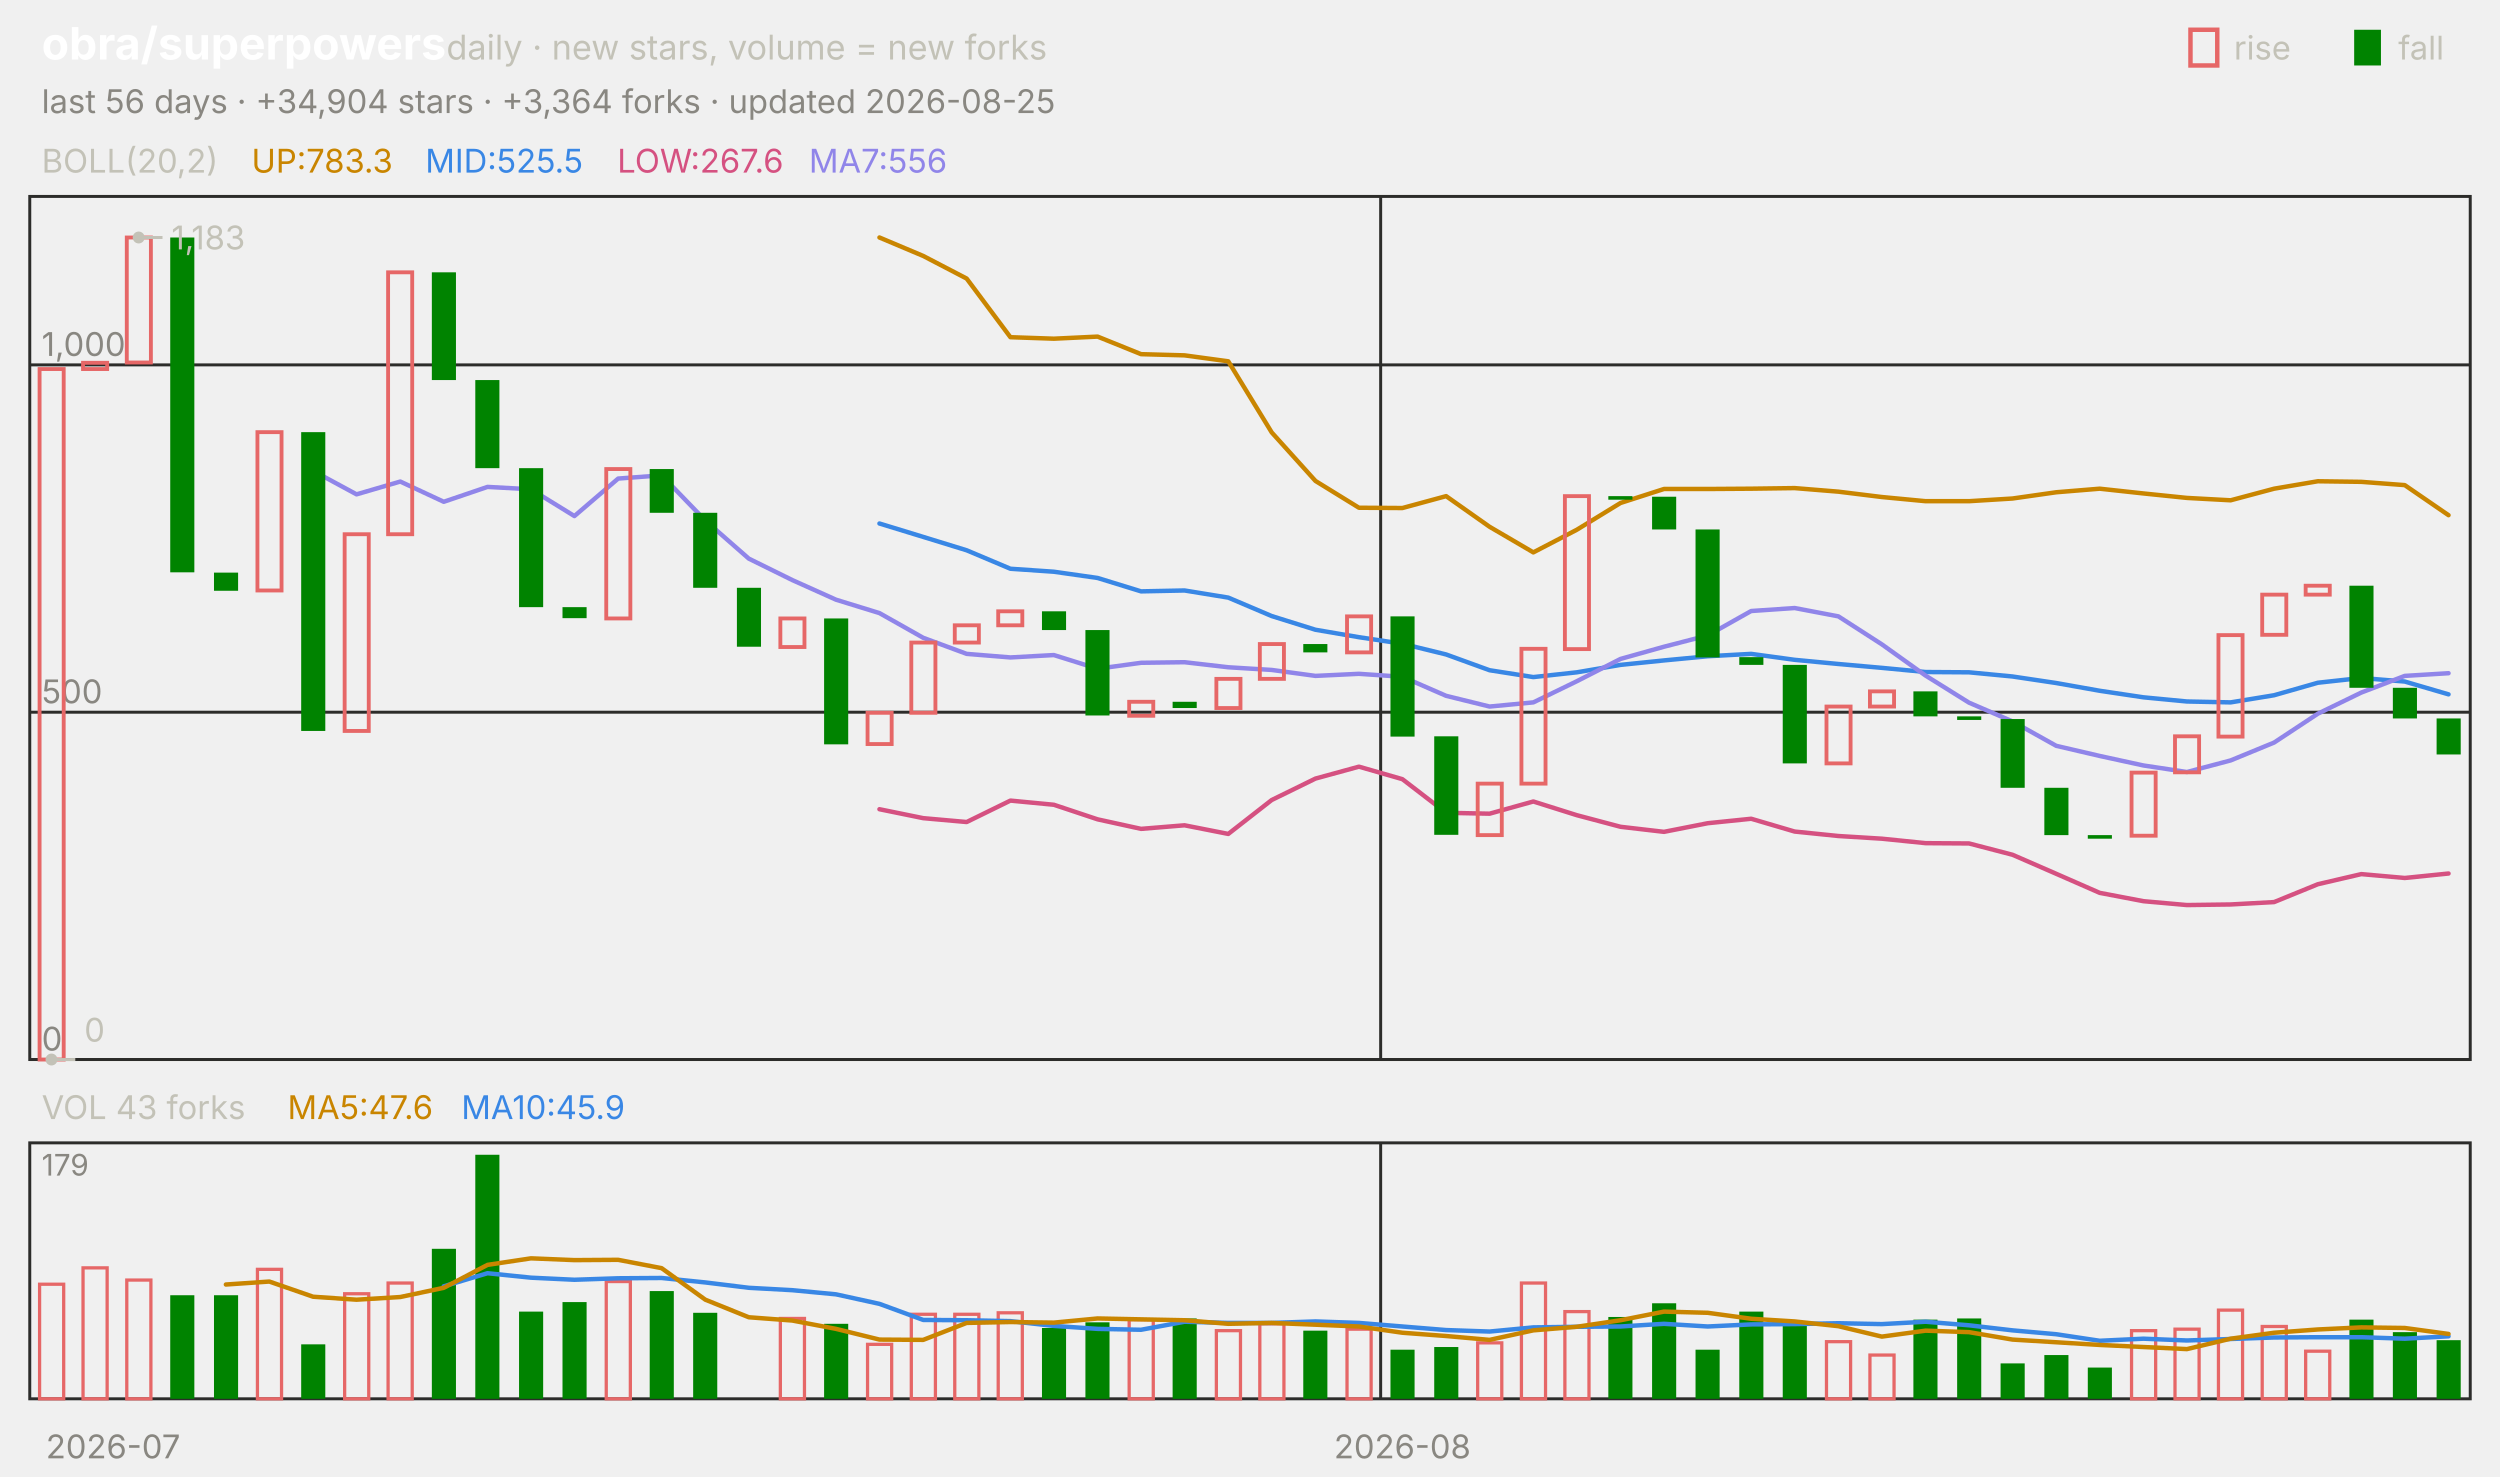
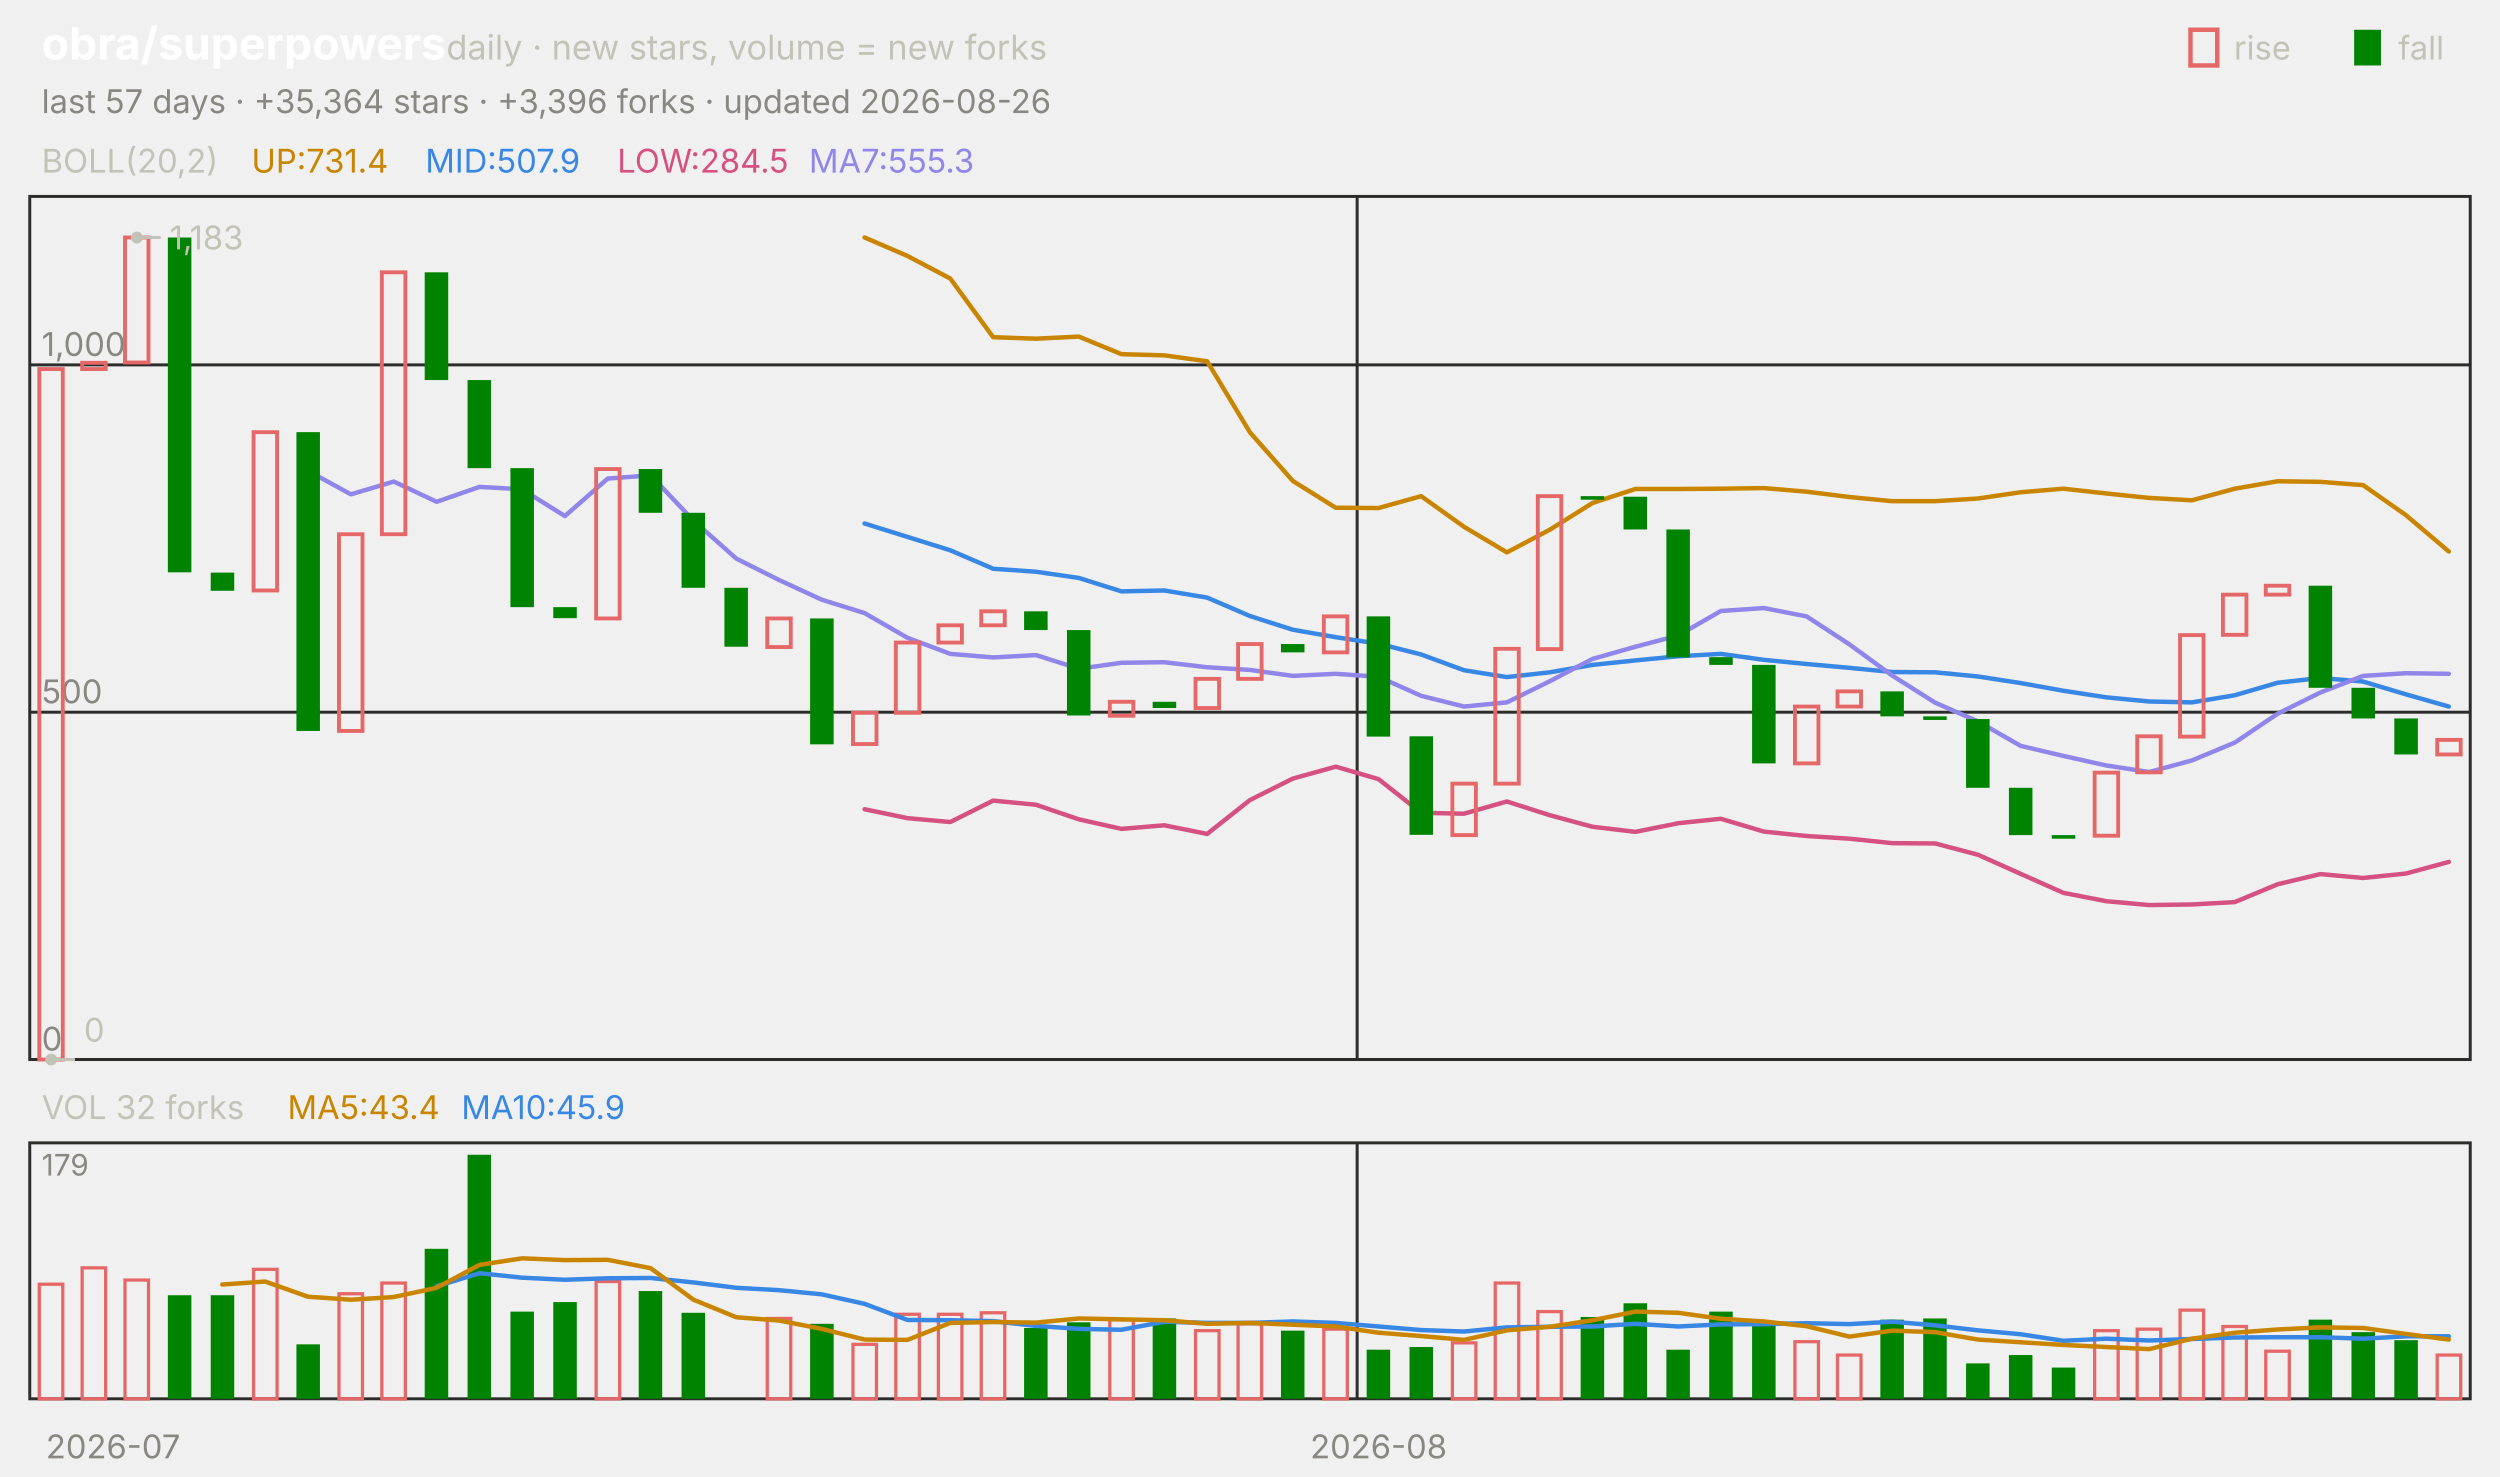
<svg xmlns="http://www.w3.org/2000/svg" viewBox="0 0 840 496" width="840" height="496" font-family="-apple-system,'Segoe UI',system-ui,sans-serif" role="img" aria-label="obra/superpowers candlestick chart">
  <text x="14.0" y="20.0" font-size="15" fill="#ffffff" font-weight="650">obra/superpowers</text>
  <text x="150.0" y="20.0" font-size="11.5" fill="#c3c2b7">daily · new stars, volume = new forks</text>
  <text x="805.8" y="20.0" font-size="11.0" fill="#c3c2b7">fall</text>
  <rect x="791" y="10" width="9" height="12" fill="#008300" />
  <text x="750.6" y="20.0" font-size="11.0" fill="#c3c2b7">rise</text>
  <rect x="736" y="10" width="9" height="12" fill="none" stroke="#e66767" stroke-width="1.5" />
-   <text x="14.0" y="38.0" font-size="11.0" fill="#898781">last 56 days · +34,904 stars · +3,364 forks · updated 2026-08-25</text>
+   <text x="14.0" y="38.0" font-size="11.0" fill="#898781">last 57 days · +35,364 stars · +3,396 forks · updated 2026-08-26</text>
  <rect x="10" y="66" width="820" height="290" fill="none" stroke="#2c2c2a" />
  <rect x="10" y="384" width="820" height="86" fill="none" stroke="#2c2c2a" />
  <text x="38.0" y="490.0" font-size="11.0" fill="#898781" text-anchor="middle">2026-07</text>
-   <line x1="463.9" y1="66.0" x2="463.9" y2="356.0" stroke="#2c2c2a" stroke-width="1.0" />
-   <line x1="463.9" y1="384.0" x2="463.9" y2="470.0" stroke="#2c2c2a" stroke-width="1.0" />
-   <text x="471.2" y="490.0" font-size="11.0" fill="#898781" text-anchor="middle">2026-08</text>
+   <line x1="456.0" y1="66.0" x2="456.0" y2="356.0" stroke="#2c2c2a" stroke-width="1.0" />
+   <line x1="456.0" y1="384.0" x2="456.0" y2="470.0" stroke="#2c2c2a" stroke-width="1.0" />
+   <text x="463.2" y="490.0" font-size="11.0" fill="#898781" text-anchor="middle">2026-08</text>
  <text x="14.0" y="58.0" font-size="11.0" fill="#c3c2b7">BOLL(20,2)</text>
-   <text x="84.5" y="58.0" font-size="11.0" fill="#c98500">UP:783.3</text>
-   <text x="142.9" y="58.0" font-size="11.0" fill="#3987e5">MID:525.5</text>
-   <text x="207.4" y="58.0" font-size="11.0" fill="#d55181">LOW:267.6</text>
-   <text x="271.8" y="58.0" font-size="11.0" fill="#9085e9">MA7:556</text>
+   <text x="84.5" y="58.0" font-size="11.0" fill="#c98500">UP:731.4</text>
+   <text x="142.9" y="58.0" font-size="11.0" fill="#3987e5">MID:507.9</text>
+   <text x="207.4" y="58.0" font-size="11.0" fill="#d55181">LOW:284.5</text>
+   <text x="271.8" y="58.0" font-size="11.0" fill="#9085e9">MA7:555.3</text>
  <line x1="10.0" y1="356.0" x2="830.0" y2="356.0" stroke="#2c2c2a" stroke-width="1.0" />
  <text x="14.0" y="353.0" font-size="11.0" fill="#898781">0</text>
  <line x1="10.0" y1="239.3" x2="830.0" y2="239.3" stroke="#2c2c2a" stroke-width="1.0" />
  <text x="14.0" y="236.3" font-size="11.0" fill="#898781">500</text>
  <line x1="10.0" y1="122.6" x2="830.0" y2="122.6" stroke="#2c2c2a" stroke-width="1.0" />
  <text x="14.0" y="119.6" font-size="11.0" fill="#898781">1,000</text>
-   <polyline points="295.5,79.8 310.2,86.0 324.8,93.6 339.5,113.3 354.1,113.8 368.8,113.1 383.4,119.0 398.0,119.4 412.7,121.4 427.3,145.3 442.0,161.6 456.6,170.6 471.2,170.7 485.9,166.7 500.5,177.0 515.2,185.6 529.8,178.0 544.5,169.0 559.1,164.3 573.8,164.3 588.4,164.2 603.0,164.0 617.7,165.2 632.3,167.0 647.0,168.4 661.6,168.4 676.2,167.5 690.9,165.4 705.5,164.2 720.2,165.8 734.8,167.3 749.5,168.1 764.1,164.2 778.8,161.7 793.4,161.9 808.0,163.0 822.7,173.1" fill="none" stroke="#c98500" stroke-width="1.5" stroke-linejoin="round" stroke-linecap="round" />
-   <polyline points="295.5,175.9 310.2,180.4 324.8,184.9 339.5,191.1 354.1,192.1 368.8,194.2 383.4,198.7 398.0,198.4 412.7,200.8 427.3,207.0 442.0,211.6 456.6,214.1 471.2,216.3 485.9,219.9 500.5,225.2 515.2,227.5 529.8,225.9 544.5,223.4 559.1,221.9 573.8,220.5 588.4,219.7 603.0,221.7 617.7,223.1 632.3,224.4 647.0,225.8 661.6,225.9 676.2,227.3 690.9,229.5 705.5,232.1 720.2,234.3 734.8,235.7 749.5,236.0 764.1,233.6 778.8,229.4 793.4,227.8 808.0,229.0 822.7,233.3" fill="none" stroke="#3987e5" stroke-width="1.5" stroke-linejoin="round" stroke-linecap="round" />
-   <polyline points="295.5,271.9 310.2,274.9 324.8,276.2 339.5,269.0 354.1,270.4 368.8,275.3 383.4,278.5 398.0,277.3 412.7,280.2 427.3,268.8 442.0,261.6 456.6,257.6 471.2,261.8 485.9,273.1 500.5,273.4 515.2,269.3 529.8,273.9 544.5,277.8 559.1,279.5 573.8,276.6 588.4,275.1 603.0,279.4 617.7,280.9 632.3,281.8 647.0,283.3 661.6,283.4 676.2,287.2 690.9,293.6 705.5,300.0 720.2,302.8 734.8,304.1 749.5,303.9 764.1,303.1 778.8,297.1 793.4,293.7 808.0,295.0 822.7,293.5" fill="none" stroke="#d55181" stroke-width="1.5" stroke-linejoin="round" stroke-linecap="round" />
-   <polyline points="105.2,158.2 119.8,166.1 134.5,161.8 149.1,168.6 163.8,163.6 178.4,164.4 193.0,173.4 207.7,160.8 222.3,159.7 237.0,174.9 251.6,187.7 266.2,194.9 280.9,201.5 295.5,206.0 310.2,214.3 324.8,219.7 339.5,220.9 354.1,220.1 368.8,224.7 383.4,222.7 398.0,222.5 412.7,224.2 427.3,225.1 442.0,227.1 456.6,226.4 471.2,227.4 485.9,233.8 500.5,237.4 515.2,236.0 529.8,228.9 544.5,221.4 559.1,217.3 573.8,213.5 588.4,205.3 603.0,204.3 617.7,207.1 632.3,216.5 647.0,227.0 661.6,236.1 676.2,242.4 690.9,250.6 705.5,254.0 720.2,257.2 734.8,259.4 749.5,255.5 764.1,249.5 778.8,239.8 793.4,232.7 808.0,227.1 822.7,226.2" fill="none" stroke="#9085e9" stroke-width="1.5" stroke-linejoin="round" stroke-linecap="round" />
-   <rect x="13.3" y="124.0" width="8.1" height="232.0" fill="none" stroke="#e66767" stroke-width="1.3" />
-   <rect x="27.9" y="121.9" width="8.1" height="2.1" fill="none" stroke="#e66767" stroke-width="1.3" />
-   <rect x="42.6" y="79.8" width="8.1" height="42.0" fill="none" stroke="#e66767" stroke-width="1.3" />
-   <rect x="57.2" y="79.8" width="8.1" height="112.5" fill="#008300" />
-   <rect x="71.9" y="192.4" width="8.1" height="6.1" fill="#008300" />
-   <rect x="86.5" y="145.2" width="8.1" height="53.2" fill="none" stroke="#e66767" stroke-width="1.3" />
-   <rect x="101.2" y="145.2" width="8.1" height="100.4" fill="#008300" />
-   <rect x="115.8" y="179.5" width="8.1" height="66.1" fill="none" stroke="#e66767" stroke-width="1.3" />
-   <rect x="130.4" y="91.5" width="8.1" height="88.0" fill="none" stroke="#e66767" stroke-width="1.3" />
-   <rect x="145.1" y="91.5" width="8.1" height="36.2" fill="#008300" />
-   <rect x="159.7" y="127.7" width="8.1" height="29.6" fill="#008300" />
-   <rect x="174.4" y="157.3" width="8.1" height="46.7" fill="#008300" />
-   <rect x="189.0" y="204.0" width="8.1" height="3.7" fill="#008300" />
-   <rect x="203.7" y="157.6" width="8.1" height="50.2" fill="none" stroke="#e66767" stroke-width="1.3" />
-   <rect x="218.3" y="157.6" width="8.1" height="14.7" fill="#008300" />
-   <rect x="232.9" y="172.3" width="8.1" height="25.2" fill="#008300" />
-   <rect x="247.6" y="197.5" width="8.1" height="19.8" fill="#008300" />
-   <rect x="262.2" y="207.8" width="8.1" height="9.6" fill="none" stroke="#e66767" stroke-width="1.3" />
-   <rect x="276.9" y="207.8" width="8.1" height="42.3" fill="#008300" />
-   <rect x="291.5" y="239.5" width="8.1" height="10.5" fill="none" stroke="#e66767" stroke-width="1.3" />
-   <rect x="306.2" y="215.9" width="8.1" height="23.6" fill="none" stroke="#e66767" stroke-width="1.3" />
-   <rect x="320.8" y="210.1" width="8.1" height="5.8" fill="none" stroke="#e66767" stroke-width="1.3" />
-   <rect x="335.4" y="205.4" width="8.1" height="4.7" fill="none" stroke="#e66767" stroke-width="1.3" />
-   <rect x="350.1" y="205.4" width="8.1" height="6.3" fill="#008300" />
-   <rect x="364.7" y="211.7" width="8.1" height="28.7" fill="#008300" />
-   <rect x="379.4" y="235.8" width="8.1" height="4.7" fill="none" stroke="#e66767" stroke-width="1.3" />
-   <rect x="394.0" y="235.8" width="8.1" height="2.1" fill="#008300" />
-   <rect x="408.7" y="228.1" width="8.1" height="9.8" fill="none" stroke="#e66767" stroke-width="1.3" />
-   <rect x="423.3" y="216.4" width="8.1" height="11.7" fill="none" stroke="#e66767" stroke-width="1.3" />
-   <rect x="437.9" y="216.4" width="8.1" height="2.8" fill="#008300" />
-   <rect x="452.6" y="207.1" width="8.1" height="12.1" fill="none" stroke="#e66767" stroke-width="1.3" />
-   <rect x="467.2" y="207.1" width="8.1" height="40.4" fill="#008300" />
-   <rect x="481.9" y="247.4" width="8.1" height="33.1" fill="#008300" />
-   <rect x="496.5" y="263.3" width="8.1" height="17.3" fill="none" stroke="#e66767" stroke-width="1.3" />
-   <rect x="511.2" y="218.0" width="8.1" height="45.3" fill="none" stroke="#e66767" stroke-width="1.3" />
-   <rect x="525.8" y="166.7" width="8.1" height="51.4" fill="none" stroke="#e66767" stroke-width="1.3" />
-   <rect x="540.4" y="166.7" width="8.1" height="1.2" fill="#008300" />
-   <rect x="555.1" y="166.9" width="8.1" height="11.0" fill="#008300" />
-   <rect x="569.7" y="177.9" width="8.1" height="43.0" fill="#008300" />
-   <rect x="584.4" y="220.8" width="8.1" height="2.6" fill="#008300" />
-   <rect x="599.0" y="223.4" width="8.1" height="33.1" fill="#008300" />
-   <rect x="613.7" y="237.4" width="8.1" height="19.1" fill="none" stroke="#e66767" stroke-width="1.3" />
-   <rect x="628.3" y="232.3" width="8.1" height="5.1" fill="none" stroke="#e66767" stroke-width="1.3" />
-   <rect x="642.9" y="232.3" width="8.1" height="8.4" fill="#008300" />
-   <rect x="657.6" y="240.7" width="8.1" height="1.2" fill="#008300" />
-   <rect x="672.2" y="241.6" width="8.1" height="23.1" fill="#008300" />
-   <rect x="686.9" y="264.7" width="8.1" height="15.9" fill="#008300" />
-   <rect x="701.5" y="280.6" width="8.1" height="1.2" fill="#008300" />
-   <rect x="716.2" y="259.6" width="8.1" height="21.2" fill="none" stroke="#e66767" stroke-width="1.3" />
-   <rect x="730.8" y="247.4" width="8.1" height="12.1" fill="none" stroke="#e66767" stroke-width="1.3" />
-   <rect x="745.4" y="213.4" width="8.1" height="34.1" fill="none" stroke="#e66767" stroke-width="1.3" />
-   <rect x="760.1" y="199.8" width="8.1" height="13.5" fill="none" stroke="#e66767" stroke-width="1.3" />
-   <rect x="774.7" y="196.8" width="8.1" height="3.0" fill="none" stroke="#e66767" stroke-width="1.3" />
-   <rect x="789.4" y="196.8" width="8.1" height="34.3" fill="#008300" />
-   <rect x="804.0" y="231.1" width="8.1" height="10.3" fill="#008300" />
-   <rect x="818.7" y="241.4" width="8.1" height="12.1" fill="#008300" />
-   <circle cx="46.6" cy="79.8" r="2" fill="#c3c2b7" />
-   <line x1="46.6" y1="79.8" x2="54.6" y2="79.8" stroke="#c3c2b7" stroke-width="1.0" />
-   <text x="57.6" y="83.8" font-size="11.0" fill="#c3c2b7">1,183</text>
-   <circle cx="17.3" cy="356.0" r="2" fill="#c3c2b7" />
-   <line x1="17.3" y1="356.0" x2="25.3" y2="356.0" stroke="#c3c2b7" stroke-width="1.0" />
-   <text x="28.3" y="350.0" font-size="11.0" fill="#c3c2b7">0</text>
-   <text x="14.0" y="376.0" font-size="11.0" fill="#c3c2b7">VOL 43 forks</text>
-   <text x="96.6" y="376.0" font-size="11.0" fill="#c98500">MA5:47.6</text>
+   <polyline points="290.5,79.8 304.9,86.0 319.3,93.6 333.7,113.3 348.1,113.8 362.5,113.1 376.8,119.0 391.2,119.4 405.6,121.4 420.0,145.3 434.4,161.6 448.8,170.6 463.2,170.7 477.5,166.7 491.9,177.0 506.3,185.6 520.7,178.0 535.1,169.0 549.5,164.3 563.9,164.3 578.2,164.2 592.6,164.0 607.0,165.2 621.4,167.0 635.8,168.4 650.2,168.4 664.6,167.5 678.9,165.4 693.3,164.2 707.7,165.8 722.1,167.3 736.5,168.1 750.9,164.2 765.3,161.7 779.6,161.9 794.0,163.0 808.4,173.1 822.8,185.3" fill="none" stroke="#c98500" stroke-width="1.5" stroke-linejoin="round" stroke-linecap="round" />
+   <polyline points="290.5,175.9 304.9,180.4 319.3,184.9 333.7,191.1 348.1,192.1 362.5,194.2 376.8,198.7 391.2,198.4 405.6,200.8 420.0,207.0 434.4,211.6 448.8,214.1 463.2,216.3 477.5,219.9 491.9,225.2 506.3,227.5 520.7,225.9 535.1,223.4 549.5,221.9 563.9,220.5 578.2,219.7 592.6,221.7 607.0,223.1 621.4,224.4 635.8,225.8 650.2,225.9 664.6,227.3 678.9,229.5 693.3,232.1 707.7,234.3 722.1,235.7 736.5,236.0 750.9,233.6 765.3,229.4 779.6,227.8 794.0,229.0 808.4,233.3 822.8,237.4" fill="none" stroke="#3987e5" stroke-width="1.5" stroke-linejoin="round" stroke-linecap="round" />
+   <polyline points="290.5,271.9 304.9,274.9 319.3,276.2 333.7,269.0 348.1,270.4 362.5,275.3 376.8,278.5 391.2,277.3 405.6,280.2 420.0,268.8 434.4,261.6 448.8,257.6 463.2,261.8 477.5,273.1 491.9,273.4 506.3,269.3 520.7,273.9 535.1,277.8 549.5,279.5 563.9,276.6 578.2,275.1 592.6,279.4 607.0,280.9 621.4,281.8 635.8,283.3 650.2,283.4 664.6,287.2 678.9,293.6 693.3,300.0 707.7,302.8 722.1,304.1 736.5,303.9 750.9,303.1 765.3,297.1 779.6,293.7 794.0,295.0 808.4,293.5 822.8,289.6" fill="none" stroke="#d55181" stroke-width="1.5" stroke-linejoin="round" stroke-linecap="round" />
+   <polyline points="103.5,158.2 117.9,166.1 132.3,161.8 146.7,168.6 161.1,163.6 175.4,164.4 189.8,173.4 204.2,160.8 218.6,159.7 233.0,174.9 247.4,187.7 261.8,194.9 276.1,201.5 290.5,206.0 304.9,214.3 319.3,219.7 333.7,220.9 348.1,220.1 362.5,224.7 376.8,222.7 391.2,222.5 405.6,224.2 420.0,225.1 434.4,227.1 448.8,226.4 463.2,227.4 477.5,233.8 491.9,237.4 506.3,236.0 520.7,228.9 535.1,221.4 549.5,217.3 563.9,213.5 578.2,205.3 592.6,204.3 607.0,207.1 621.4,216.5 635.8,227.0 650.2,236.1 664.6,242.4 678.9,250.6 693.3,254.0 707.7,257.2 722.1,259.4 736.5,255.5 750.9,249.5 765.3,239.8 779.6,232.7 794.0,227.1 808.4,226.2 822.8,226.4" fill="none" stroke="#9085e9" stroke-width="1.5" stroke-linejoin="round" stroke-linecap="round" />
+   <rect x="13.2" y="124.0" width="7.9" height="232.0" fill="none" stroke="#e66767" stroke-width="1.3" />
+   <rect x="27.6" y="121.9" width="7.9" height="2.1" fill="none" stroke="#e66767" stroke-width="1.3" />
+   <rect x="42.0" y="79.8" width="7.9" height="42.0" fill="none" stroke="#e66767" stroke-width="1.3" />
+   <rect x="56.4" y="79.8" width="7.9" height="112.5" fill="#008300" />
+   <rect x="70.8" y="192.4" width="7.9" height="6.1" fill="#008300" />
+   <rect x="85.2" y="145.2" width="7.9" height="53.2" fill="none" stroke="#e66767" stroke-width="1.3" />
+   <rect x="99.6" y="145.2" width="7.9" height="100.4" fill="#008300" />
+   <rect x="113.9" y="179.5" width="7.9" height="66.1" fill="none" stroke="#e66767" stroke-width="1.3" />
+   <rect x="128.3" y="91.5" width="7.9" height="88.0" fill="none" stroke="#e66767" stroke-width="1.3" />
+   <rect x="142.7" y="91.5" width="7.9" height="36.2" fill="#008300" />
+   <rect x="157.1" y="127.7" width="7.9" height="29.6" fill="#008300" />
+   <rect x="171.5" y="157.3" width="7.9" height="46.7" fill="#008300" />
+   <rect x="185.9" y="204.0" width="7.9" height="3.7" fill="#008300" />
+   <rect x="200.3" y="157.6" width="7.9" height="50.2" fill="none" stroke="#e66767" stroke-width="1.3" />
+   <rect x="214.6" y="157.6" width="7.9" height="14.7" fill="#008300" />
+   <rect x="229.0" y="172.3" width="7.9" height="25.2" fill="#008300" />
+   <rect x="243.4" y="197.5" width="7.9" height="19.8" fill="#008300" />
+   <rect x="257.8" y="207.8" width="7.9" height="9.6" fill="none" stroke="#e66767" stroke-width="1.3" />
+   <rect x="272.2" y="207.8" width="7.9" height="42.3" fill="#008300" />
+   <rect x="286.6" y="239.5" width="7.9" height="10.5" fill="none" stroke="#e66767" stroke-width="1.3" />
+   <rect x="301.0" y="215.9" width="7.9" height="23.6" fill="none" stroke="#e66767" stroke-width="1.3" />
+   <rect x="315.3" y="210.1" width="7.9" height="5.8" fill="none" stroke="#e66767" stroke-width="1.3" />
+   <rect x="329.7" y="205.4" width="7.9" height="4.7" fill="none" stroke="#e66767" stroke-width="1.3" />
+   <rect x="344.1" y="205.4" width="7.9" height="6.3" fill="#008300" />
+   <rect x="358.5" y="211.7" width="7.9" height="28.7" fill="#008300" />
+   <rect x="372.9" y="235.8" width="7.9" height="4.7" fill="none" stroke="#e66767" stroke-width="1.3" />
+   <rect x="387.3" y="235.8" width="7.9" height="2.1" fill="#008300" />
+   <rect x="401.7" y="228.1" width="7.9" height="9.8" fill="none" stroke="#e66767" stroke-width="1.3" />
+   <rect x="416.0" y="216.4" width="7.9" height="11.7" fill="none" stroke="#e66767" stroke-width="1.3" />
+   <rect x="430.4" y="216.4" width="7.9" height="2.8" fill="#008300" />
+   <rect x="444.8" y="207.1" width="7.9" height="12.1" fill="none" stroke="#e66767" stroke-width="1.3" />
+   <rect x="459.2" y="207.1" width="7.9" height="40.4" fill="#008300" />
+   <rect x="473.6" y="247.4" width="7.9" height="33.1" fill="#008300" />
+   <rect x="488.0" y="263.3" width="7.9" height="17.3" fill="none" stroke="#e66767" stroke-width="1.3" />
+   <rect x="502.4" y="218.0" width="7.9" height="45.3" fill="none" stroke="#e66767" stroke-width="1.3" />
+   <rect x="516.7" y="166.7" width="7.9" height="51.4" fill="none" stroke="#e66767" stroke-width="1.3" />
+   <rect x="531.1" y="166.7" width="7.9" height="1.2" fill="#008300" />
+   <rect x="545.5" y="166.9" width="7.9" height="11.0" fill="#008300" />
+   <rect x="559.9" y="177.9" width="7.9" height="43.0" fill="#008300" />
+   <rect x="574.3" y="220.8" width="7.9" height="2.6" fill="#008300" />
+   <rect x="588.7" y="223.4" width="7.9" height="33.1" fill="#008300" />
+   <rect x="603.1" y="237.4" width="7.9" height="19.1" fill="none" stroke="#e66767" stroke-width="1.3" />
+   <rect x="617.4" y="232.3" width="7.9" height="5.1" fill="none" stroke="#e66767" stroke-width="1.3" />
+   <rect x="631.8" y="232.3" width="7.9" height="8.4" fill="#008300" />
+   <rect x="646.2" y="240.7" width="7.9" height="1.2" fill="#008300" />
+   <rect x="660.6" y="241.6" width="7.9" height="23.1" fill="#008300" />
+   <rect x="675.0" y="264.7" width="7.9" height="15.9" fill="#008300" />
+   <rect x="689.4" y="280.6" width="7.9" height="1.2" fill="#008300" />
+   <rect x="703.8" y="259.6" width="7.9" height="21.2" fill="none" stroke="#e66767" stroke-width="1.3" />
+   <rect x="718.1" y="247.4" width="7.9" height="12.1" fill="none" stroke="#e66767" stroke-width="1.3" />
+   <rect x="732.5" y="213.4" width="7.9" height="34.1" fill="none" stroke="#e66767" stroke-width="1.3" />
+   <rect x="746.9" y="199.8" width="7.9" height="13.5" fill="none" stroke="#e66767" stroke-width="1.3" />
+   <rect x="761.3" y="196.8" width="7.9" height="3.0" fill="none" stroke="#e66767" stroke-width="1.3" />
+   <rect x="775.7" y="196.8" width="7.9" height="34.3" fill="#008300" />
+   <rect x="790.1" y="231.1" width="7.9" height="10.3" fill="#008300" />
+   <rect x="804.5" y="241.4" width="7.9" height="12.1" fill="#008300" />
+   <rect x="818.9" y="248.6" width="7.9" height="4.9" fill="none" stroke="#e66767" stroke-width="1.3" />
+   <circle cx="46.0" cy="79.8" r="2" fill="#c3c2b7" />
+   <line x1="46.0" y1="79.8" x2="54.0" y2="79.8" stroke="#c3c2b7" stroke-width="1.0" />
+   <text x="57.0" y="83.8" font-size="11.0" fill="#c3c2b7">1,183</text>
+   <circle cx="17.2" cy="356.0" r="2" fill="#c3c2b7" />
+   <line x1="17.2" y1="356.0" x2="25.2" y2="356.0" stroke="#c3c2b7" stroke-width="1.0" />
+   <text x="28.2" y="350.0" font-size="11.0" fill="#c3c2b7">0</text>
+   <text x="14.0" y="376.0" font-size="11.0" fill="#c3c2b7">VOL 32 forks</text>
+   <text x="96.6" y="376.0" font-size="11.0" fill="#c98500">MA5:43.4</text>
  <text x="155.0" y="376.0" font-size="11.0" fill="#3987e5">MA10:45.9</text>
  <text x="14.0" y="395.0" font-size="10" fill="#898781">179</text>
-   <rect x="13.3" y="431.5" width="8.1" height="38.5" fill="none" stroke="#e66767" stroke-width="1.1" />
-   <rect x="27.9" y="426.0" width="8.1" height="44.0" fill="none" stroke="#e66767" stroke-width="1.1" />
-   <rect x="42.6" y="430.1" width="8.1" height="39.9" fill="none" stroke="#e66767" stroke-width="1.1" />
-   <rect x="57.2" y="435.2" width="8.1" height="34.8" fill="#008300" />
-   <rect x="71.9" y="435.2" width="8.1" height="34.8" fill="#008300" />
-   <rect x="86.5" y="426.5" width="8.1" height="43.5" fill="none" stroke="#e66767" stroke-width="1.1" />
-   <rect x="101.2" y="451.7" width="8.1" height="18.3" fill="#008300" />
-   <rect x="115.8" y="434.7" width="8.1" height="35.3" fill="none" stroke="#e66767" stroke-width="1.1" />
-   <rect x="130.4" y="431.1" width="8.1" height="38.9" fill="none" stroke="#e66767" stroke-width="1.1" />
-   <rect x="145.1" y="419.6" width="8.1" height="50.4" fill="#008300" />
-   <rect x="159.7" y="388.0" width="8.1" height="82.0" fill="#008300" />
-   <rect x="174.4" y="440.7" width="8.1" height="29.3" fill="#008300" />
-   <rect x="189.0" y="437.5" width="8.1" height="32.5" fill="#008300" />
-   <rect x="203.7" y="430.6" width="8.1" height="39.4" fill="none" stroke="#e66767" stroke-width="1.1" />
-   <rect x="218.3" y="433.8" width="8.1" height="36.2" fill="#008300" />
-   <rect x="232.9" y="441.1" width="8.1" height="28.9" fill="#008300" />
-   <rect x="262.2" y="443.0" width="8.1" height="27.0" fill="none" stroke="#e66767" stroke-width="1.1" />
-   <rect x="276.9" y="444.8" width="8.1" height="25.2" fill="#008300" />
-   <rect x="291.5" y="451.7" width="8.1" height="18.3" fill="none" stroke="#e66767" stroke-width="1.1" />
-   <rect x="306.2" y="441.6" width="8.1" height="28.4" fill="none" stroke="#e66767" stroke-width="1.1" />
-   <rect x="320.8" y="441.6" width="8.1" height="28.4" fill="none" stroke="#e66767" stroke-width="1.1" />
-   <rect x="335.4" y="441.1" width="8.1" height="28.9" fill="none" stroke="#e66767" stroke-width="1.1" />
-   <rect x="350.1" y="446.2" width="8.1" height="23.8" fill="#008300" />
-   <rect x="364.7" y="444.3" width="8.1" height="25.7" fill="#008300" />
-   <rect x="379.4" y="443.4" width="8.1" height="26.6" fill="none" stroke="#e66767" stroke-width="1.1" />
-   <rect x="394.0" y="443.0" width="8.1" height="27.0" fill="#008300" />
-   <rect x="408.7" y="447.1" width="8.1" height="22.9" fill="none" stroke="#e66767" stroke-width="1.1" />
-   <rect x="423.3" y="444.8" width="8.1" height="25.2" fill="none" stroke="#e66767" stroke-width="1.1" />
-   <rect x="437.9" y="447.1" width="8.1" height="22.9" fill="#008300" />
-   <rect x="452.6" y="446.6" width="8.1" height="23.4" fill="none" stroke="#e66767" stroke-width="1.1" />
-   <rect x="467.2" y="453.5" width="8.1" height="16.5" fill="#008300" />
-   <rect x="481.9" y="452.6" width="8.1" height="17.4" fill="#008300" />
-   <rect x="496.5" y="451.2" width="8.1" height="18.8" fill="none" stroke="#e66767" stroke-width="1.1" />
-   <rect x="511.2" y="431.1" width="8.1" height="38.9" fill="none" stroke="#e66767" stroke-width="1.1" />
-   <rect x="525.8" y="440.7" width="8.1" height="29.3" fill="none" stroke="#e66767" stroke-width="1.1" />
-   <rect x="540.4" y="442.5" width="8.1" height="27.5" fill="#008300" />
-   <rect x="555.1" y="437.9" width="8.1" height="32.1" fill="#008300" />
-   <rect x="569.7" y="453.5" width="8.1" height="16.5" fill="#008300" />
-   <rect x="584.4" y="440.7" width="8.1" height="29.3" fill="#008300" />
-   <rect x="599.0" y="445.3" width="8.1" height="24.7" fill="#008300" />
-   <rect x="613.7" y="450.8" width="8.1" height="19.2" fill="none" stroke="#e66767" stroke-width="1.1" />
-   <rect x="628.3" y="455.3" width="8.1" height="14.7" fill="none" stroke="#e66767" stroke-width="1.1" />
-   <rect x="642.9" y="443.4" width="8.1" height="26.6" fill="#008300" />
-   <rect x="657.6" y="443.0" width="8.1" height="27.0" fill="#008300" />
-   <rect x="672.2" y="458.1" width="8.1" height="11.9" fill="#008300" />
-   <rect x="686.9" y="455.3" width="8.1" height="14.7" fill="#008300" />
-   <rect x="701.5" y="459.5" width="8.1" height="10.5" fill="#008300" />
-   <rect x="716.2" y="447.1" width="8.1" height="22.9" fill="none" stroke="#e66767" stroke-width="1.1" />
-   <rect x="730.8" y="446.6" width="8.1" height="23.4" fill="none" stroke="#e66767" stroke-width="1.1" />
-   <rect x="745.4" y="440.2" width="8.1" height="29.8" fill="none" stroke="#e66767" stroke-width="1.1" />
-   <rect x="760.1" y="445.7" width="8.1" height="24.3" fill="none" stroke="#e66767" stroke-width="1.1" />
-   <rect x="774.7" y="454.0" width="8.1" height="16.0" fill="none" stroke="#e66767" stroke-width="1.1" />
-   <rect x="789.4" y="443.4" width="8.1" height="26.6" fill="#008300" />
-   <rect x="804.0" y="447.6" width="8.1" height="22.4" fill="#008300" />
-   <rect x="818.7" y="450.3" width="8.1" height="19.7" fill="#008300" />
-   <polyline points="149.1,432.2 163.8,427.8 178.4,429.3 193.0,430.0 207.7,429.5 222.3,429.4 237.0,430.9 251.6,432.7 266.2,433.5 280.9,434.9 295.5,438.1 310.2,443.5 324.8,443.6 339.5,443.9 354.1,445.5 368.8,446.5 383.4,446.8 398.0,444.1 412.7,444.5 427.3,444.5 442.0,444.0 456.6,444.5 471.2,445.7 485.9,446.9 500.5,447.4 515.2,446.0 529.8,445.8 544.5,445.7 559.1,444.8 573.8,445.7 588.4,445.0 603.0,444.9 617.7,444.6 632.3,444.9 647.0,444.1 661.6,445.3 676.2,447.0 690.9,448.3 705.5,450.5 720.2,449.8 734.8,450.4 749.5,449.9 764.1,449.4 778.8,449.3 793.4,449.3 808.0,449.8 822.7,449.0" fill="none" stroke="#3987e5" stroke-width="1.5" stroke-linejoin="round" stroke-linecap="round" />
-   <polyline points="75.9,431.6 90.5,430.6 105.2,435.7 119.8,436.7 134.5,435.8 149.1,432.7 163.8,425.0 178.4,422.8 193.0,423.4 207.7,423.3 222.3,426.1 237.0,436.7 251.6,442.6 266.2,443.7 280.9,446.5 295.5,450.1 310.2,450.2 324.8,444.5 339.5,444.2 354.1,444.4 368.8,443.0 383.4,443.3 398.0,443.6 412.7,444.8 427.3,444.5 442.0,445.1 456.6,445.7 471.2,447.8 485.9,448.9 500.5,450.2 515.2,447.0 529.8,445.8 544.5,443.6 559.1,440.7 573.8,441.1 588.4,443.1 603.0,444.0 617.7,445.6 632.3,449.1 647.0,447.1 661.6,447.6 676.2,450.1 690.9,451.0 705.5,451.9 720.2,452.6 734.8,453.3 749.5,449.8 764.1,447.8 778.8,446.7 793.4,446.0 808.0,446.2 822.7,448.2" fill="none" stroke="#c98500" stroke-width="1.5" stroke-linejoin="round" stroke-linecap="round" />
+   <rect x="13.2" y="431.5" width="7.9" height="38.5" fill="none" stroke="#e66767" stroke-width="1.1" />
+   <rect x="27.6" y="426.0" width="7.9" height="44.0" fill="none" stroke="#e66767" stroke-width="1.1" />
+   <rect x="42.0" y="430.1" width="7.9" height="39.9" fill="none" stroke="#e66767" stroke-width="1.1" />
+   <rect x="56.4" y="435.2" width="7.9" height="34.8" fill="#008300" />
+   <rect x="70.8" y="435.2" width="7.9" height="34.8" fill="#008300" />
+   <rect x="85.2" y="426.5" width="7.9" height="43.5" fill="none" stroke="#e66767" stroke-width="1.1" />
+   <rect x="99.6" y="451.7" width="7.9" height="18.3" fill="#008300" />
+   <rect x="113.9" y="434.7" width="7.9" height="35.3" fill="none" stroke="#e66767" stroke-width="1.1" />
+   <rect x="128.3" y="431.1" width="7.9" height="38.9" fill="none" stroke="#e66767" stroke-width="1.1" />
+   <rect x="142.7" y="419.6" width="7.9" height="50.4" fill="#008300" />
+   <rect x="157.1" y="388.0" width="7.9" height="82.0" fill="#008300" />
+   <rect x="171.5" y="440.7" width="7.9" height="29.3" fill="#008300" />
+   <rect x="185.9" y="437.5" width="7.9" height="32.5" fill="#008300" />
+   <rect x="200.3" y="430.6" width="7.9" height="39.4" fill="none" stroke="#e66767" stroke-width="1.1" />
+   <rect x="214.6" y="433.8" width="7.9" height="36.2" fill="#008300" />
+   <rect x="229.0" y="441.1" width="7.9" height="28.9" fill="#008300" />
+   <rect x="257.8" y="443.0" width="7.9" height="27.0" fill="none" stroke="#e66767" stroke-width="1.1" />
+   <rect x="272.2" y="444.8" width="7.9" height="25.2" fill="#008300" />
+   <rect x="286.6" y="451.7" width="7.9" height="18.3" fill="none" stroke="#e66767" stroke-width="1.1" />
+   <rect x="301.0" y="441.6" width="7.9" height="28.4" fill="none" stroke="#e66767" stroke-width="1.1" />
+   <rect x="315.3" y="441.6" width="7.9" height="28.4" fill="none" stroke="#e66767" stroke-width="1.1" />
+   <rect x="329.7" y="441.1" width="7.9" height="28.9" fill="none" stroke="#e66767" stroke-width="1.1" />
+   <rect x="344.1" y="446.2" width="7.9" height="23.8" fill="#008300" />
+   <rect x="358.5" y="444.3" width="7.9" height="25.7" fill="#008300" />
+   <rect x="372.9" y="443.4" width="7.9" height="26.6" fill="none" stroke="#e66767" stroke-width="1.1" />
+   <rect x="387.3" y="443.0" width="7.9" height="27.0" fill="#008300" />
+   <rect x="401.7" y="447.1" width="7.9" height="22.9" fill="none" stroke="#e66767" stroke-width="1.1" />
+   <rect x="416.0" y="444.8" width="7.9" height="25.2" fill="none" stroke="#e66767" stroke-width="1.1" />
+   <rect x="430.4" y="447.1" width="7.9" height="22.9" fill="#008300" />
+   <rect x="444.8" y="446.6" width="7.9" height="23.4" fill="none" stroke="#e66767" stroke-width="1.1" />
+   <rect x="459.2" y="453.5" width="7.9" height="16.5" fill="#008300" />
+   <rect x="473.6" y="452.6" width="7.9" height="17.4" fill="#008300" />
+   <rect x="488.0" y="451.2" width="7.9" height="18.8" fill="none" stroke="#e66767" stroke-width="1.1" />
+   <rect x="502.4" y="431.1" width="7.9" height="38.9" fill="none" stroke="#e66767" stroke-width="1.1" />
+   <rect x="516.7" y="440.7" width="7.9" height="29.3" fill="none" stroke="#e66767" stroke-width="1.1" />
+   <rect x="531.1" y="442.5" width="7.9" height="27.5" fill="#008300" />
+   <rect x="545.5" y="437.9" width="7.9" height="32.1" fill="#008300" />
+   <rect x="559.9" y="453.5" width="7.9" height="16.5" fill="#008300" />
+   <rect x="574.3" y="440.7" width="7.9" height="29.3" fill="#008300" />
+   <rect x="588.7" y="445.3" width="7.9" height="24.7" fill="#008300" />
+   <rect x="603.1" y="450.8" width="7.9" height="19.2" fill="none" stroke="#e66767" stroke-width="1.1" />
+   <rect x="617.4" y="455.3" width="7.9" height="14.7" fill="none" stroke="#e66767" stroke-width="1.1" />
+   <rect x="631.8" y="443.4" width="7.9" height="26.6" fill="#008300" />
+   <rect x="646.2" y="443.0" width="7.9" height="27.0" fill="#008300" />
+   <rect x="660.6" y="458.1" width="7.9" height="11.9" fill="#008300" />
+   <rect x="675.0" y="455.3" width="7.9" height="14.7" fill="#008300" />
+   <rect x="689.4" y="459.5" width="7.9" height="10.5" fill="#008300" />
+   <rect x="703.8" y="447.1" width="7.9" height="22.9" fill="none" stroke="#e66767" stroke-width="1.1" />
+   <rect x="718.1" y="446.6" width="7.9" height="23.4" fill="none" stroke="#e66767" stroke-width="1.1" />
+   <rect x="732.5" y="440.2" width="7.9" height="29.8" fill="none" stroke="#e66767" stroke-width="1.1" />
+   <rect x="746.9" y="445.7" width="7.9" height="24.3" fill="none" stroke="#e66767" stroke-width="1.1" />
+   <rect x="761.3" y="454.0" width="7.9" height="16.0" fill="none" stroke="#e66767" stroke-width="1.1" />
+   <rect x="775.7" y="443.4" width="7.9" height="26.6" fill="#008300" />
+   <rect x="790.1" y="447.6" width="7.9" height="22.4" fill="#008300" />
+   <rect x="804.5" y="450.3" width="7.9" height="19.7" fill="#008300" />
+   <rect x="818.9" y="455.3" width="7.9" height="14.7" fill="none" stroke="#e66767" stroke-width="1.1" />
+   <polyline points="146.7,432.2 161.1,427.8 175.4,429.3 189.8,430.0 204.2,429.5 218.6,429.4 233.0,430.9 247.4,432.7 261.8,433.5 276.1,434.9 290.5,438.1 304.9,443.5 319.3,443.6 333.7,443.9 348.1,445.5 362.5,446.5 376.8,446.8 391.2,444.1 405.6,444.5 420.0,444.5 434.4,444.0 448.8,444.5 463.2,445.7 477.5,446.9 491.9,447.4 506.3,446.0 520.7,445.8 535.1,445.7 549.5,444.8 563.9,445.7 578.2,445.0 592.6,444.9 607.0,444.6 621.4,444.9 635.8,444.1 650.2,445.3 664.6,447.0 678.9,448.3 693.3,450.5 707.7,449.8 722.1,450.4 736.5,449.9 750.9,449.4 765.3,449.3 779.6,449.3 794.0,449.8 808.4,449.0 822.8,449.0" fill="none" stroke="#3987e5" stroke-width="1.5" stroke-linejoin="round" stroke-linecap="round" />
+   <polyline points="74.7,431.6 89.1,430.6 103.5,435.7 117.9,436.7 132.3,435.8 146.7,432.7 161.1,425.0 175.4,422.8 189.8,423.4 204.2,423.3 218.6,426.1 233.0,436.7 247.4,442.6 261.8,443.7 276.1,446.5 290.5,450.1 304.9,450.2 319.3,444.5 333.7,444.2 348.1,444.4 362.5,443.0 376.8,443.3 391.2,443.6 405.6,444.8 420.0,444.5 434.4,445.1 448.8,445.7 463.2,447.8 477.5,448.9 491.9,450.2 506.3,447.0 520.7,445.8 535.1,443.6 549.5,440.7 563.9,441.1 578.2,443.1 592.6,444.0 607.0,445.6 621.4,449.1 635.8,447.1 650.2,447.6 664.6,450.1 678.9,451.0 693.3,451.9 707.7,452.6 722.1,453.3 736.5,449.8 750.9,447.8 765.3,446.7 779.6,446.0 794.0,446.2 808.4,448.2 822.8,450.1" fill="none" stroke="#c98500" stroke-width="1.5" stroke-linejoin="round" stroke-linecap="round" />
</svg>
